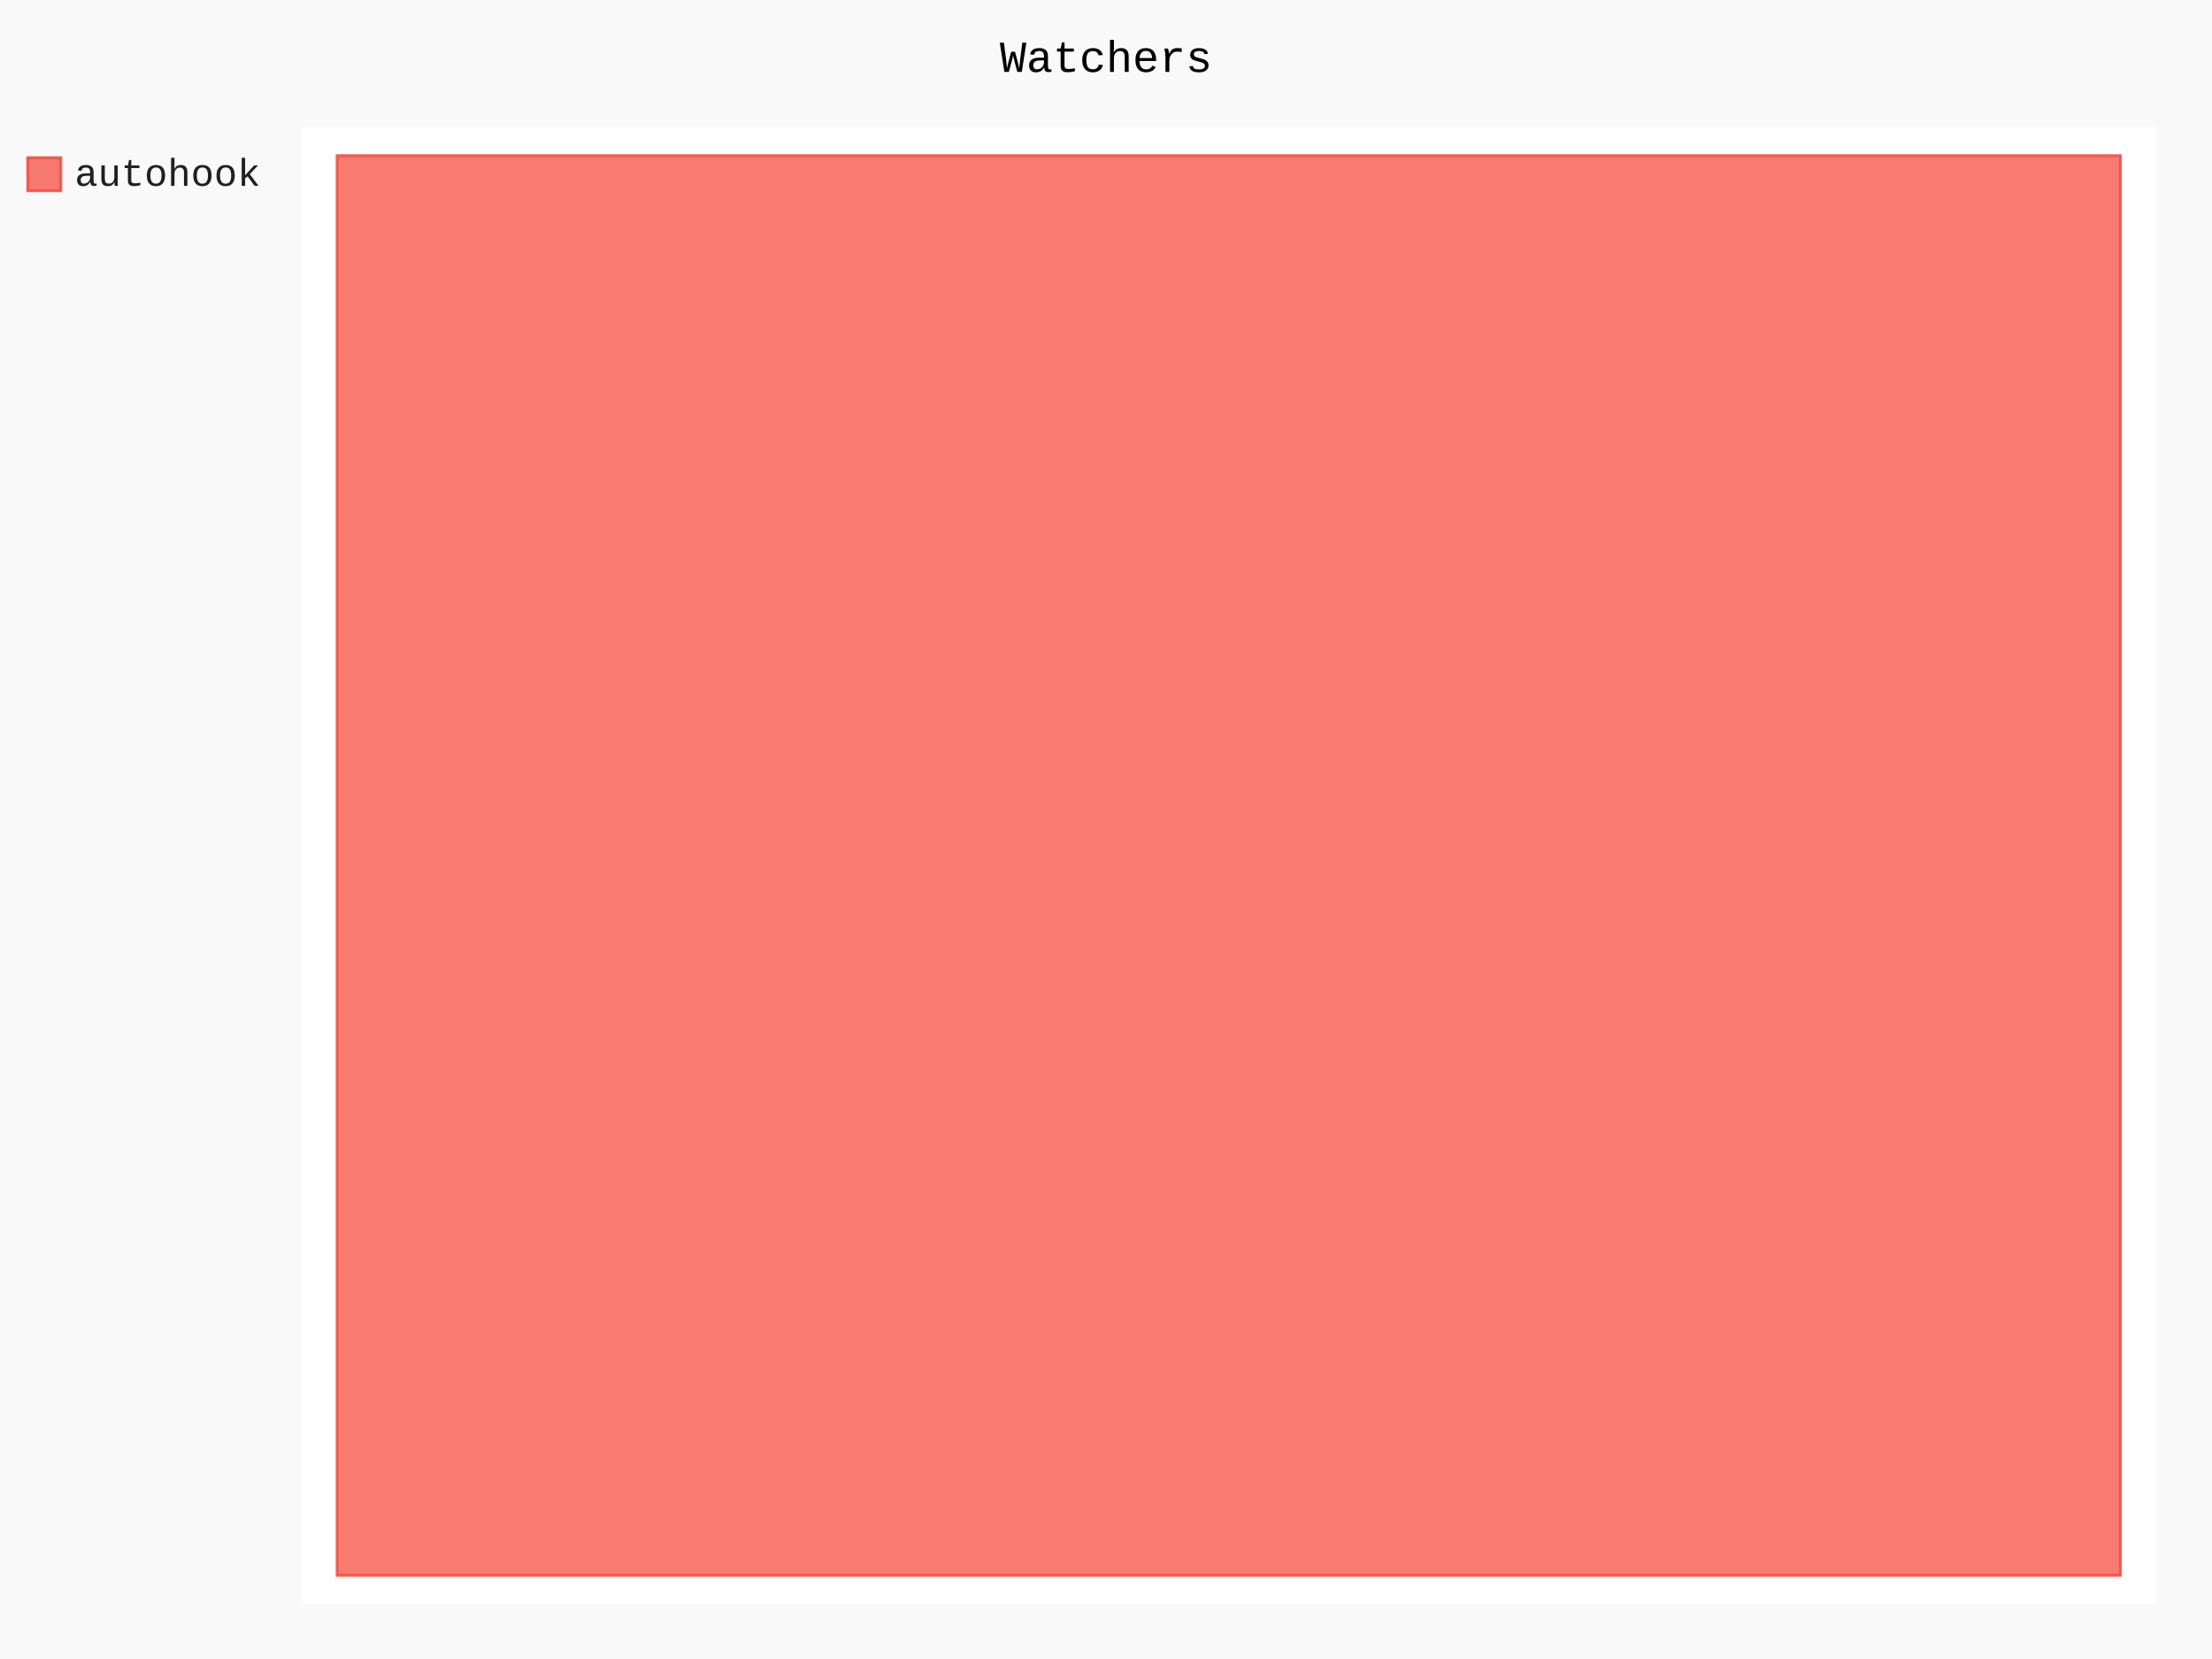
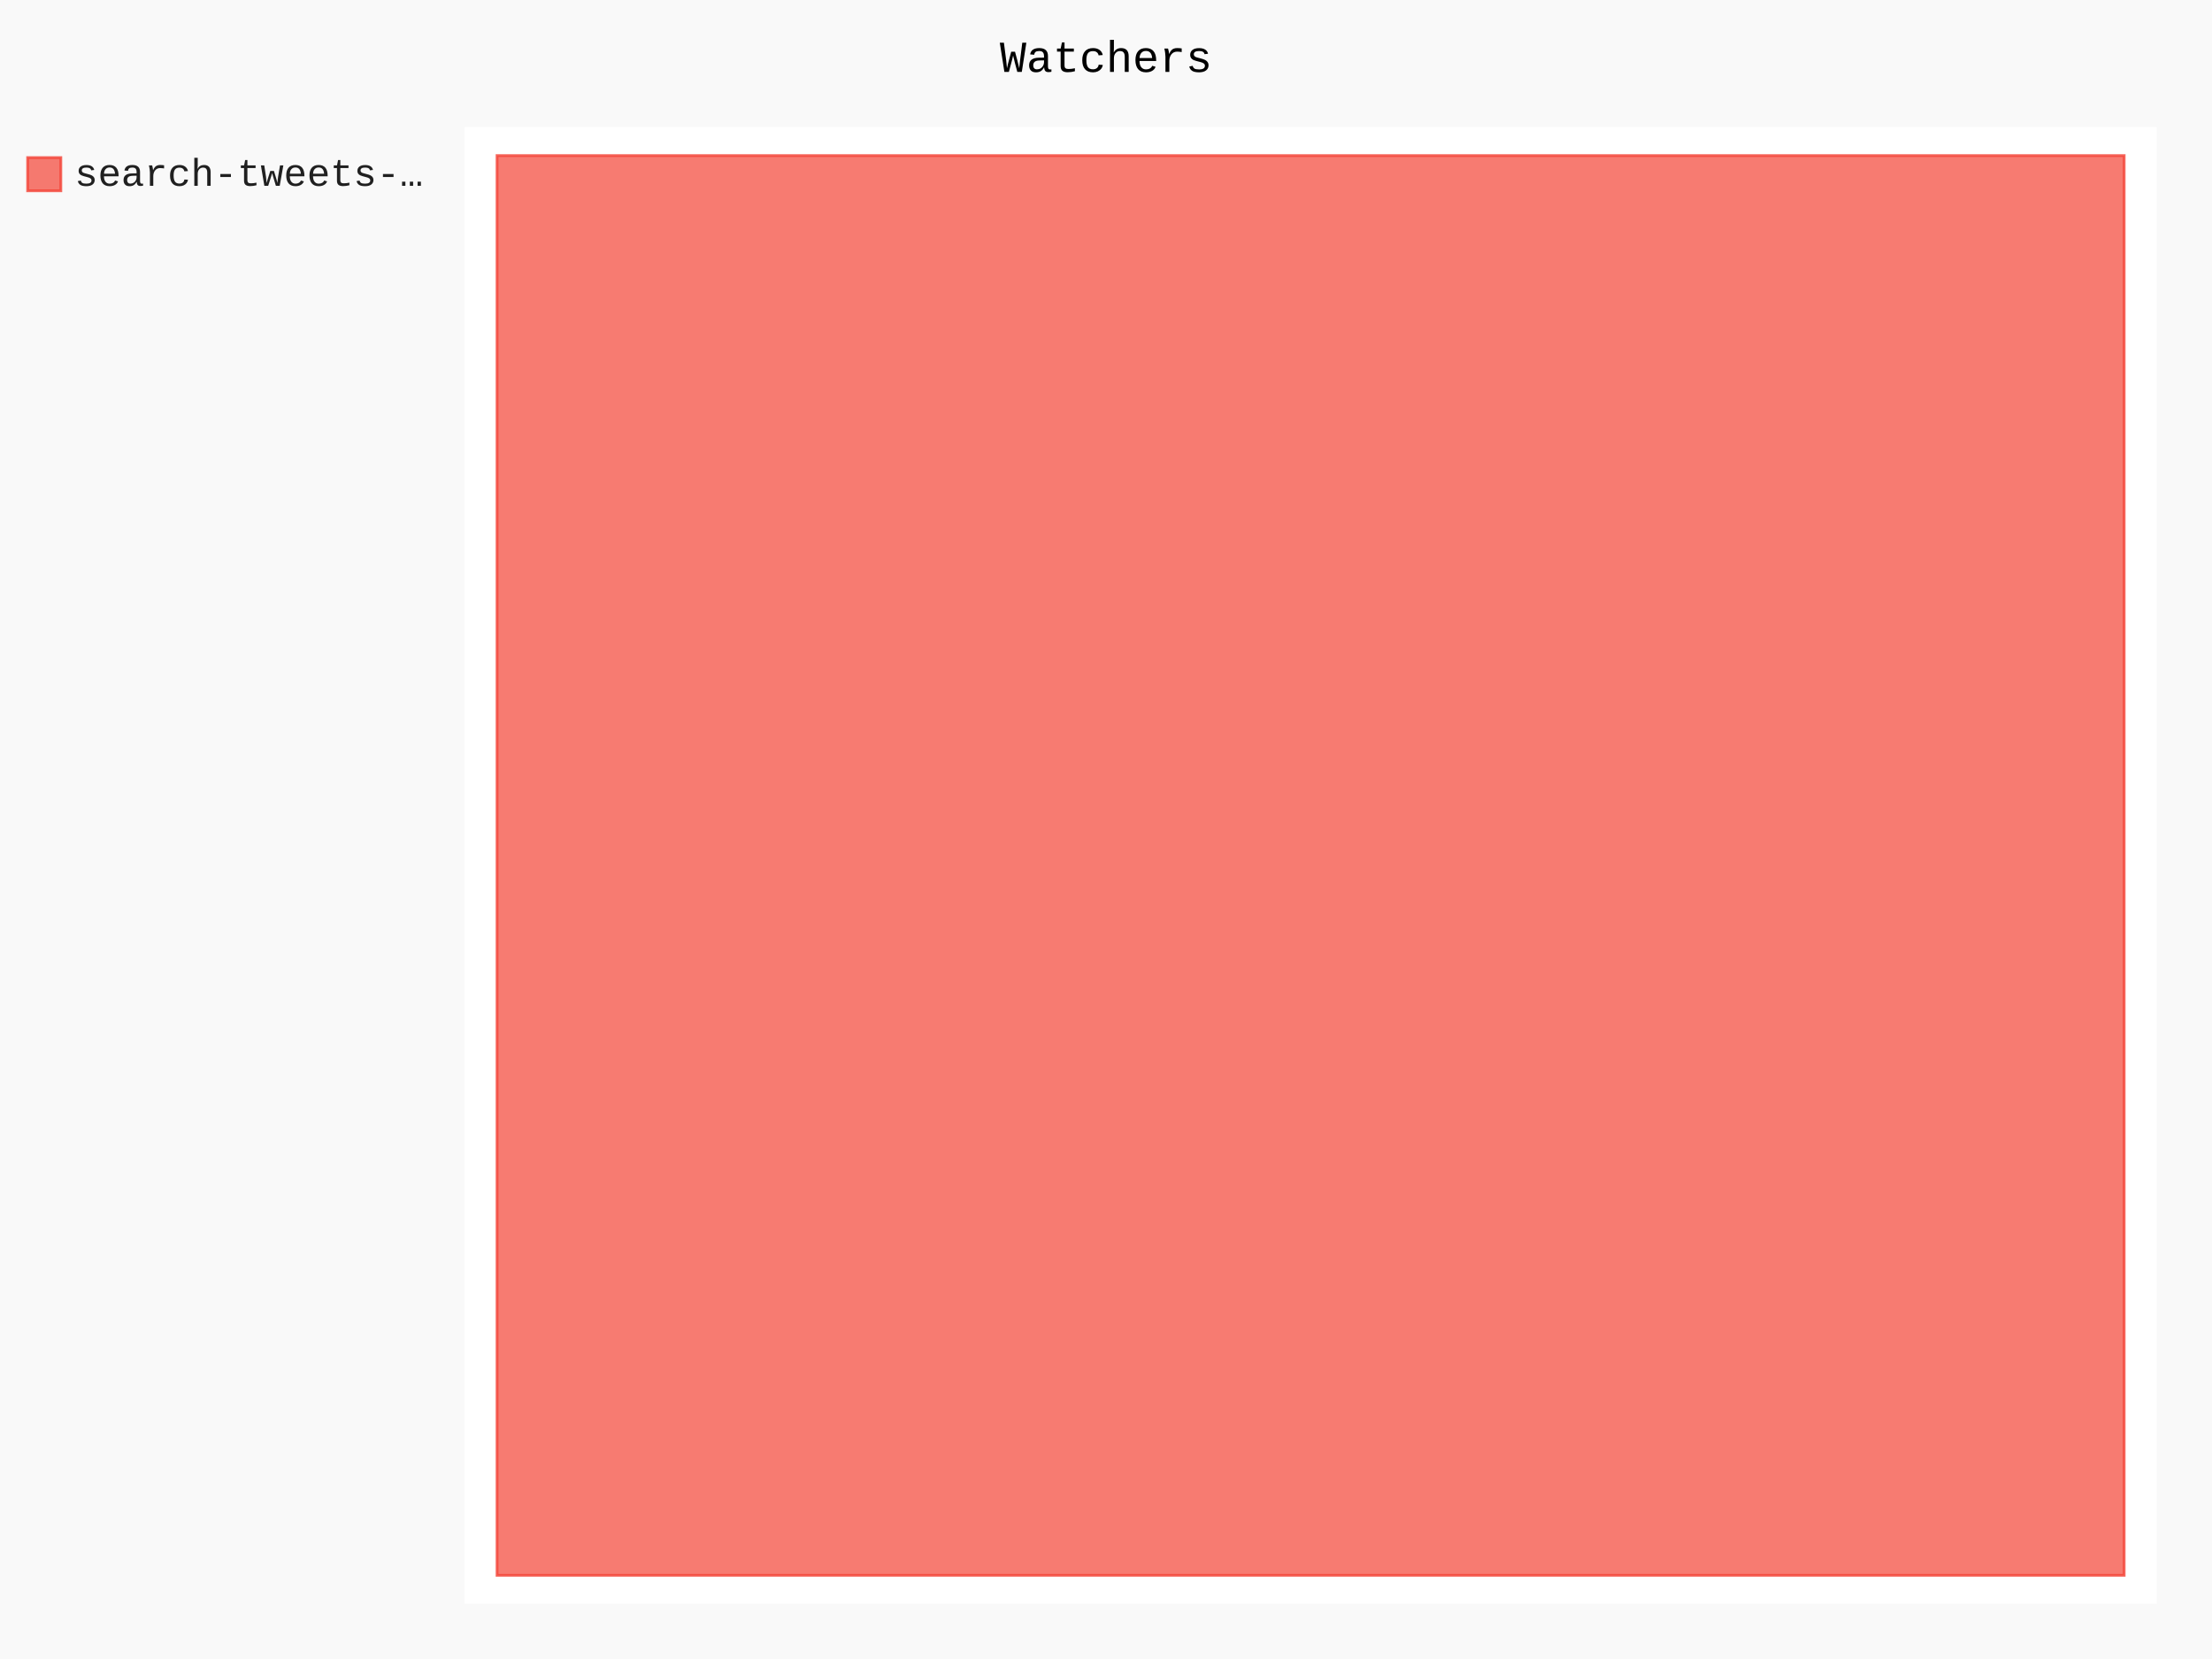
- <svg xmlns="http://www.w3.org/2000/svg" id="chart-aa25c0b8-a330-4b40-898c-dd2911a9091a" class="pygal-chart" viewBox="0 0 800 600">
+ <svg xmlns="http://www.w3.org/2000/svg" id="chart-c78d79a2-3d58-4efe-a6ff-a5001b52dfa4" class="pygal-chart" viewBox="0 0 800 600">
  <defs>
-     <style type="text/css">#chart-aa25c0b8-a330-4b40-898c-dd2911a9091a{-webkit-user-select:none;-webkit-font-smoothing:antialiased;font-family:Consolas,"Liberation Mono",Menlo,Courier,monospace}#chart-aa25c0b8-a330-4b40-898c-dd2911a9091a .title{font-family:Consolas,"Liberation Mono",Menlo,Courier,monospace;font-size:16px}#chart-aa25c0b8-a330-4b40-898c-dd2911a9091a .legends .legend text{font-family:Consolas,"Liberation Mono",Menlo,Courier,monospace;font-size:14px}#chart-aa25c0b8-a330-4b40-898c-dd2911a9091a .axis text{font-family:Consolas,"Liberation Mono",Menlo,Courier,monospace;font-size:10px}#chart-aa25c0b8-a330-4b40-898c-dd2911a9091a .axis text.major{font-family:Consolas,"Liberation Mono",Menlo,Courier,monospace;font-size:10px}#chart-aa25c0b8-a330-4b40-898c-dd2911a9091a .text-overlay text.value{font-family:Consolas,"Liberation Mono",Menlo,Courier,monospace;font-size:16px}#chart-aa25c0b8-a330-4b40-898c-dd2911a9091a .text-overlay text.label{font-family:Consolas,"Liberation Mono",Menlo,Courier,monospace;font-size:10px}#chart-aa25c0b8-a330-4b40-898c-dd2911a9091a .tooltip{font-family:Consolas,"Liberation Mono",Menlo,Courier,monospace;font-size:14px}#chart-aa25c0b8-a330-4b40-898c-dd2911a9091a text.no_data{font-family:Consolas,"Liberation Mono",Menlo,Courier,monospace;font-size:64px}
- #chart-aa25c0b8-a330-4b40-898c-dd2911a9091a{background-color:rgba(249,249,249,1)}#chart-aa25c0b8-a330-4b40-898c-dd2911a9091a path,#chart-aa25c0b8-a330-4b40-898c-dd2911a9091a line,#chart-aa25c0b8-a330-4b40-898c-dd2911a9091a rect,#chart-aa25c0b8-a330-4b40-898c-dd2911a9091a circle{-webkit-transition:150ms;-moz-transition:150ms;transition:150ms}#chart-aa25c0b8-a330-4b40-898c-dd2911a9091a .graph &gt; .background{fill:rgba(249,249,249,1)}#chart-aa25c0b8-a330-4b40-898c-dd2911a9091a .plot &gt; .background{fill:rgba(255,255,255,1)}#chart-aa25c0b8-a330-4b40-898c-dd2911a9091a .graph{fill:rgba(0,0,0,.87)}#chart-aa25c0b8-a330-4b40-898c-dd2911a9091a text.no_data{fill:rgba(0,0,0,1)}#chart-aa25c0b8-a330-4b40-898c-dd2911a9091a .title{fill:rgba(0,0,0,1)}#chart-aa25c0b8-a330-4b40-898c-dd2911a9091a .legends .legend text{fill:rgba(0,0,0,.87)}#chart-aa25c0b8-a330-4b40-898c-dd2911a9091a .legends .legend:hover text{fill:rgba(0,0,0,1)}#chart-aa25c0b8-a330-4b40-898c-dd2911a9091a .axis .line{stroke:rgba(0,0,0,1)}#chart-aa25c0b8-a330-4b40-898c-dd2911a9091a .axis .guide.line{stroke:rgba(0,0,0,.54)}#chart-aa25c0b8-a330-4b40-898c-dd2911a9091a .axis .major.line{stroke:rgba(0,0,0,.87)}#chart-aa25c0b8-a330-4b40-898c-dd2911a9091a .axis text.major{fill:rgba(0,0,0,1)}#chart-aa25c0b8-a330-4b40-898c-dd2911a9091a .axis.y .guides:hover .guide.line,#chart-aa25c0b8-a330-4b40-898c-dd2911a9091a .line-graph .axis.x .guides:hover .guide.line,#chart-aa25c0b8-a330-4b40-898c-dd2911a9091a .stackedline-graph .axis.x .guides:hover .guide.line,#chart-aa25c0b8-a330-4b40-898c-dd2911a9091a .xy-graph .axis.x .guides:hover .guide.line{stroke:rgba(0,0,0,1)}#chart-aa25c0b8-a330-4b40-898c-dd2911a9091a .axis .guides:hover text{fill:rgba(0,0,0,1)}#chart-aa25c0b8-a330-4b40-898c-dd2911a9091a .reactive{fill-opacity:.7;stroke-opacity:.8;stroke-width:1}#chart-aa25c0b8-a330-4b40-898c-dd2911a9091a .ci{stroke:rgba(0,0,0,.87)}#chart-aa25c0b8-a330-4b40-898c-dd2911a9091a .reactive.active,#chart-aa25c0b8-a330-4b40-898c-dd2911a9091a .active .reactive{fill-opacity:.8;stroke-opacity:.9;stroke-width:4}#chart-aa25c0b8-a330-4b40-898c-dd2911a9091a .ci .reactive.active{stroke-width:1.5}#chart-aa25c0b8-a330-4b40-898c-dd2911a9091a .series text{fill:rgba(0,0,0,1)}#chart-aa25c0b8-a330-4b40-898c-dd2911a9091a .tooltip rect{fill:rgba(255,255,255,1);stroke:rgba(0,0,0,1);-webkit-transition:opacity 150ms;-moz-transition:opacity 150ms;transition:opacity 150ms}#chart-aa25c0b8-a330-4b40-898c-dd2911a9091a .tooltip .label{fill:rgba(0,0,0,.87)}#chart-aa25c0b8-a330-4b40-898c-dd2911a9091a .tooltip .label{fill:rgba(0,0,0,.87)}#chart-aa25c0b8-a330-4b40-898c-dd2911a9091a .tooltip .legend{font-size:.8em;fill:rgba(0,0,0,.54)}#chart-aa25c0b8-a330-4b40-898c-dd2911a9091a .tooltip .x_label{font-size:.6em;fill:rgba(0,0,0,1)}#chart-aa25c0b8-a330-4b40-898c-dd2911a9091a .tooltip .xlink{font-size:.5em;text-decoration:underline}#chart-aa25c0b8-a330-4b40-898c-dd2911a9091a .tooltip .value{font-size:1.5em}#chart-aa25c0b8-a330-4b40-898c-dd2911a9091a .bound{font-size:.5em}#chart-aa25c0b8-a330-4b40-898c-dd2911a9091a .max-value{font-size:.75em;fill:rgba(0,0,0,.54)}#chart-aa25c0b8-a330-4b40-898c-dd2911a9091a .map-element{fill:rgba(255,255,255,1);stroke:rgba(0,0,0,.54) !important}#chart-aa25c0b8-a330-4b40-898c-dd2911a9091a .map-element .reactive{fill-opacity:inherit;stroke-opacity:inherit}#chart-aa25c0b8-a330-4b40-898c-dd2911a9091a .color-0,#chart-aa25c0b8-a330-4b40-898c-dd2911a9091a .color-0 a:visited{stroke:#F44336;fill:#F44336}#chart-aa25c0b8-a330-4b40-898c-dd2911a9091a .text-overlay .color-0 text{fill:black}
- #chart-aa25c0b8-a330-4b40-898c-dd2911a9091a text.no_data{text-anchor:middle}#chart-aa25c0b8-a330-4b40-898c-dd2911a9091a .guide.line{fill:none}#chart-aa25c0b8-a330-4b40-898c-dd2911a9091a .centered{text-anchor:middle}#chart-aa25c0b8-a330-4b40-898c-dd2911a9091a .title{text-anchor:middle}#chart-aa25c0b8-a330-4b40-898c-dd2911a9091a .legends .legend text{fill-opacity:1}#chart-aa25c0b8-a330-4b40-898c-dd2911a9091a .axis.x text{text-anchor:middle}#chart-aa25c0b8-a330-4b40-898c-dd2911a9091a .axis.x:not(.web) text[transform]{text-anchor:start}#chart-aa25c0b8-a330-4b40-898c-dd2911a9091a .axis.x:not(.web) text[transform].backwards{text-anchor:end}#chart-aa25c0b8-a330-4b40-898c-dd2911a9091a .axis.y text{text-anchor:end}#chart-aa25c0b8-a330-4b40-898c-dd2911a9091a .axis.y text[transform].backwards{text-anchor:start}#chart-aa25c0b8-a330-4b40-898c-dd2911a9091a .axis.y2 text{text-anchor:start}#chart-aa25c0b8-a330-4b40-898c-dd2911a9091a .axis.y2 text[transform].backwards{text-anchor:end}#chart-aa25c0b8-a330-4b40-898c-dd2911a9091a .axis .guide.line{stroke-dasharray:4,4;stroke:black}#chart-aa25c0b8-a330-4b40-898c-dd2911a9091a .axis .major.guide.line{stroke-dasharray:6,6;stroke:black}#chart-aa25c0b8-a330-4b40-898c-dd2911a9091a .horizontal .axis.y .guide.line,#chart-aa25c0b8-a330-4b40-898c-dd2911a9091a .horizontal .axis.y2 .guide.line,#chart-aa25c0b8-a330-4b40-898c-dd2911a9091a .vertical .axis.x .guide.line{opacity:0}#chart-aa25c0b8-a330-4b40-898c-dd2911a9091a .horizontal .axis.always_show .guide.line,#chart-aa25c0b8-a330-4b40-898c-dd2911a9091a .vertical .axis.always_show .guide.line{opacity:1 !important}#chart-aa25c0b8-a330-4b40-898c-dd2911a9091a .axis.y .guides:hover .guide.line,#chart-aa25c0b8-a330-4b40-898c-dd2911a9091a .axis.y2 .guides:hover .guide.line,#chart-aa25c0b8-a330-4b40-898c-dd2911a9091a .axis.x .guides:hover .guide.line{opacity:1}#chart-aa25c0b8-a330-4b40-898c-dd2911a9091a .axis .guides:hover text{opacity:1}#chart-aa25c0b8-a330-4b40-898c-dd2911a9091a .nofill{fill:none}#chart-aa25c0b8-a330-4b40-898c-dd2911a9091a .subtle-fill{fill-opacity:.2}#chart-aa25c0b8-a330-4b40-898c-dd2911a9091a .dot{stroke-width:1px;fill-opacity:1;stroke-opacity:1}#chart-aa25c0b8-a330-4b40-898c-dd2911a9091a .dot.active{stroke-width:5px}#chart-aa25c0b8-a330-4b40-898c-dd2911a9091a .dot.negative{fill:transparent}#chart-aa25c0b8-a330-4b40-898c-dd2911a9091a text,#chart-aa25c0b8-a330-4b40-898c-dd2911a9091a tspan{stroke:none !important}#chart-aa25c0b8-a330-4b40-898c-dd2911a9091a .series text.active{opacity:1}#chart-aa25c0b8-a330-4b40-898c-dd2911a9091a .tooltip rect{fill-opacity:.95;stroke-width:.5}#chart-aa25c0b8-a330-4b40-898c-dd2911a9091a .tooltip text{fill-opacity:1}#chart-aa25c0b8-a330-4b40-898c-dd2911a9091a .showable{visibility:hidden}#chart-aa25c0b8-a330-4b40-898c-dd2911a9091a .showable.shown{visibility:visible}#chart-aa25c0b8-a330-4b40-898c-dd2911a9091a .gauge-background{fill:rgba(229,229,229,1);stroke:none}#chart-aa25c0b8-a330-4b40-898c-dd2911a9091a .bg-lines{stroke:rgba(249,249,249,1);stroke-width:2px}</style>
+     <style type="text/css">#chart-c78d79a2-3d58-4efe-a6ff-a5001b52dfa4{-webkit-user-select:none;-webkit-font-smoothing:antialiased;font-family:Consolas,"Liberation Mono",Menlo,Courier,monospace}#chart-c78d79a2-3d58-4efe-a6ff-a5001b52dfa4 .title{font-family:Consolas,"Liberation Mono",Menlo,Courier,monospace;font-size:16px}#chart-c78d79a2-3d58-4efe-a6ff-a5001b52dfa4 .legends .legend text{font-family:Consolas,"Liberation Mono",Menlo,Courier,monospace;font-size:14px}#chart-c78d79a2-3d58-4efe-a6ff-a5001b52dfa4 .axis text{font-family:Consolas,"Liberation Mono",Menlo,Courier,monospace;font-size:10px}#chart-c78d79a2-3d58-4efe-a6ff-a5001b52dfa4 .axis text.major{font-family:Consolas,"Liberation Mono",Menlo,Courier,monospace;font-size:10px}#chart-c78d79a2-3d58-4efe-a6ff-a5001b52dfa4 .text-overlay text.value{font-family:Consolas,"Liberation Mono",Menlo,Courier,monospace;font-size:16px}#chart-c78d79a2-3d58-4efe-a6ff-a5001b52dfa4 .text-overlay text.label{font-family:Consolas,"Liberation Mono",Menlo,Courier,monospace;font-size:10px}#chart-c78d79a2-3d58-4efe-a6ff-a5001b52dfa4 .tooltip{font-family:Consolas,"Liberation Mono",Menlo,Courier,monospace;font-size:14px}#chart-c78d79a2-3d58-4efe-a6ff-a5001b52dfa4 text.no_data{font-family:Consolas,"Liberation Mono",Menlo,Courier,monospace;font-size:64px}
+ #chart-c78d79a2-3d58-4efe-a6ff-a5001b52dfa4{background-color:rgba(249,249,249,1)}#chart-c78d79a2-3d58-4efe-a6ff-a5001b52dfa4 path,#chart-c78d79a2-3d58-4efe-a6ff-a5001b52dfa4 line,#chart-c78d79a2-3d58-4efe-a6ff-a5001b52dfa4 rect,#chart-c78d79a2-3d58-4efe-a6ff-a5001b52dfa4 circle{-webkit-transition:150ms;-moz-transition:150ms;transition:150ms}#chart-c78d79a2-3d58-4efe-a6ff-a5001b52dfa4 .graph &gt; .background{fill:rgba(249,249,249,1)}#chart-c78d79a2-3d58-4efe-a6ff-a5001b52dfa4 .plot &gt; .background{fill:rgba(255,255,255,1)}#chart-c78d79a2-3d58-4efe-a6ff-a5001b52dfa4 .graph{fill:rgba(0,0,0,.87)}#chart-c78d79a2-3d58-4efe-a6ff-a5001b52dfa4 text.no_data{fill:rgba(0,0,0,1)}#chart-c78d79a2-3d58-4efe-a6ff-a5001b52dfa4 .title{fill:rgba(0,0,0,1)}#chart-c78d79a2-3d58-4efe-a6ff-a5001b52dfa4 .legends .legend text{fill:rgba(0,0,0,.87)}#chart-c78d79a2-3d58-4efe-a6ff-a5001b52dfa4 .legends .legend:hover text{fill:rgba(0,0,0,1)}#chart-c78d79a2-3d58-4efe-a6ff-a5001b52dfa4 .axis .line{stroke:rgba(0,0,0,1)}#chart-c78d79a2-3d58-4efe-a6ff-a5001b52dfa4 .axis .guide.line{stroke:rgba(0,0,0,.54)}#chart-c78d79a2-3d58-4efe-a6ff-a5001b52dfa4 .axis .major.line{stroke:rgba(0,0,0,.87)}#chart-c78d79a2-3d58-4efe-a6ff-a5001b52dfa4 .axis text.major{fill:rgba(0,0,0,1)}#chart-c78d79a2-3d58-4efe-a6ff-a5001b52dfa4 .axis.y .guides:hover .guide.line,#chart-c78d79a2-3d58-4efe-a6ff-a5001b52dfa4 .line-graph .axis.x .guides:hover .guide.line,#chart-c78d79a2-3d58-4efe-a6ff-a5001b52dfa4 .stackedline-graph .axis.x .guides:hover .guide.line,#chart-c78d79a2-3d58-4efe-a6ff-a5001b52dfa4 .xy-graph .axis.x .guides:hover .guide.line{stroke:rgba(0,0,0,1)}#chart-c78d79a2-3d58-4efe-a6ff-a5001b52dfa4 .axis .guides:hover text{fill:rgba(0,0,0,1)}#chart-c78d79a2-3d58-4efe-a6ff-a5001b52dfa4 .reactive{fill-opacity:.7;stroke-opacity:.8;stroke-width:1}#chart-c78d79a2-3d58-4efe-a6ff-a5001b52dfa4 .ci{stroke:rgba(0,0,0,.87)}#chart-c78d79a2-3d58-4efe-a6ff-a5001b52dfa4 .reactive.active,#chart-c78d79a2-3d58-4efe-a6ff-a5001b52dfa4 .active .reactive{fill-opacity:.8;stroke-opacity:.9;stroke-width:4}#chart-c78d79a2-3d58-4efe-a6ff-a5001b52dfa4 .ci .reactive.active{stroke-width:1.5}#chart-c78d79a2-3d58-4efe-a6ff-a5001b52dfa4 .series text{fill:rgba(0,0,0,1)}#chart-c78d79a2-3d58-4efe-a6ff-a5001b52dfa4 .tooltip rect{fill:rgba(255,255,255,1);stroke:rgba(0,0,0,1);-webkit-transition:opacity 150ms;-moz-transition:opacity 150ms;transition:opacity 150ms}#chart-c78d79a2-3d58-4efe-a6ff-a5001b52dfa4 .tooltip .label{fill:rgba(0,0,0,.87)}#chart-c78d79a2-3d58-4efe-a6ff-a5001b52dfa4 .tooltip .label{fill:rgba(0,0,0,.87)}#chart-c78d79a2-3d58-4efe-a6ff-a5001b52dfa4 .tooltip .legend{font-size:.8em;fill:rgba(0,0,0,.54)}#chart-c78d79a2-3d58-4efe-a6ff-a5001b52dfa4 .tooltip .x_label{font-size:.6em;fill:rgba(0,0,0,1)}#chart-c78d79a2-3d58-4efe-a6ff-a5001b52dfa4 .tooltip .xlink{font-size:.5em;text-decoration:underline}#chart-c78d79a2-3d58-4efe-a6ff-a5001b52dfa4 .tooltip .value{font-size:1.5em}#chart-c78d79a2-3d58-4efe-a6ff-a5001b52dfa4 .bound{font-size:.5em}#chart-c78d79a2-3d58-4efe-a6ff-a5001b52dfa4 .max-value{font-size:.75em;fill:rgba(0,0,0,.54)}#chart-c78d79a2-3d58-4efe-a6ff-a5001b52dfa4 .map-element{fill:rgba(255,255,255,1);stroke:rgba(0,0,0,.54) !important}#chart-c78d79a2-3d58-4efe-a6ff-a5001b52dfa4 .map-element .reactive{fill-opacity:inherit;stroke-opacity:inherit}#chart-c78d79a2-3d58-4efe-a6ff-a5001b52dfa4 .color-0,#chart-c78d79a2-3d58-4efe-a6ff-a5001b52dfa4 .color-0 a:visited{stroke:#F44336;fill:#F44336}#chart-c78d79a2-3d58-4efe-a6ff-a5001b52dfa4 .text-overlay .color-0 text{fill:black}
+ #chart-c78d79a2-3d58-4efe-a6ff-a5001b52dfa4 text.no_data{text-anchor:middle}#chart-c78d79a2-3d58-4efe-a6ff-a5001b52dfa4 .guide.line{fill:none}#chart-c78d79a2-3d58-4efe-a6ff-a5001b52dfa4 .centered{text-anchor:middle}#chart-c78d79a2-3d58-4efe-a6ff-a5001b52dfa4 .title{text-anchor:middle}#chart-c78d79a2-3d58-4efe-a6ff-a5001b52dfa4 .legends .legend text{fill-opacity:1}#chart-c78d79a2-3d58-4efe-a6ff-a5001b52dfa4 .axis.x text{text-anchor:middle}#chart-c78d79a2-3d58-4efe-a6ff-a5001b52dfa4 .axis.x:not(.web) text[transform]{text-anchor:start}#chart-c78d79a2-3d58-4efe-a6ff-a5001b52dfa4 .axis.x:not(.web) text[transform].backwards{text-anchor:end}#chart-c78d79a2-3d58-4efe-a6ff-a5001b52dfa4 .axis.y text{text-anchor:end}#chart-c78d79a2-3d58-4efe-a6ff-a5001b52dfa4 .axis.y text[transform].backwards{text-anchor:start}#chart-c78d79a2-3d58-4efe-a6ff-a5001b52dfa4 .axis.y2 text{text-anchor:start}#chart-c78d79a2-3d58-4efe-a6ff-a5001b52dfa4 .axis.y2 text[transform].backwards{text-anchor:end}#chart-c78d79a2-3d58-4efe-a6ff-a5001b52dfa4 .axis .guide.line{stroke-dasharray:4,4;stroke:black}#chart-c78d79a2-3d58-4efe-a6ff-a5001b52dfa4 .axis .major.guide.line{stroke-dasharray:6,6;stroke:black}#chart-c78d79a2-3d58-4efe-a6ff-a5001b52dfa4 .horizontal .axis.y .guide.line,#chart-c78d79a2-3d58-4efe-a6ff-a5001b52dfa4 .horizontal .axis.y2 .guide.line,#chart-c78d79a2-3d58-4efe-a6ff-a5001b52dfa4 .vertical .axis.x .guide.line{opacity:0}#chart-c78d79a2-3d58-4efe-a6ff-a5001b52dfa4 .horizontal .axis.always_show .guide.line,#chart-c78d79a2-3d58-4efe-a6ff-a5001b52dfa4 .vertical .axis.always_show .guide.line{opacity:1 !important}#chart-c78d79a2-3d58-4efe-a6ff-a5001b52dfa4 .axis.y .guides:hover .guide.line,#chart-c78d79a2-3d58-4efe-a6ff-a5001b52dfa4 .axis.y2 .guides:hover .guide.line,#chart-c78d79a2-3d58-4efe-a6ff-a5001b52dfa4 .axis.x .guides:hover .guide.line{opacity:1}#chart-c78d79a2-3d58-4efe-a6ff-a5001b52dfa4 .axis .guides:hover text{opacity:1}#chart-c78d79a2-3d58-4efe-a6ff-a5001b52dfa4 .nofill{fill:none}#chart-c78d79a2-3d58-4efe-a6ff-a5001b52dfa4 .subtle-fill{fill-opacity:.2}#chart-c78d79a2-3d58-4efe-a6ff-a5001b52dfa4 .dot{stroke-width:1px;fill-opacity:1;stroke-opacity:1}#chart-c78d79a2-3d58-4efe-a6ff-a5001b52dfa4 .dot.active{stroke-width:5px}#chart-c78d79a2-3d58-4efe-a6ff-a5001b52dfa4 .dot.negative{fill:transparent}#chart-c78d79a2-3d58-4efe-a6ff-a5001b52dfa4 text,#chart-c78d79a2-3d58-4efe-a6ff-a5001b52dfa4 tspan{stroke:none !important}#chart-c78d79a2-3d58-4efe-a6ff-a5001b52dfa4 .series text.active{opacity:1}#chart-c78d79a2-3d58-4efe-a6ff-a5001b52dfa4 .tooltip rect{fill-opacity:.95;stroke-width:.5}#chart-c78d79a2-3d58-4efe-a6ff-a5001b52dfa4 .tooltip text{fill-opacity:1}#chart-c78d79a2-3d58-4efe-a6ff-a5001b52dfa4 .showable{visibility:hidden}#chart-c78d79a2-3d58-4efe-a6ff-a5001b52dfa4 .showable.shown{visibility:visible}#chart-c78d79a2-3d58-4efe-a6ff-a5001b52dfa4 .gauge-background{fill:rgba(229,229,229,1);stroke:none}#chart-c78d79a2-3d58-4efe-a6ff-a5001b52dfa4 .bg-lines{stroke:rgba(249,249,249,1);stroke-width:2px}</style>
  </defs>
  <g class="graph treemap-graph vertical">
    <rect x="0" y="0" width="800" height="600" class="background" />
-     <g transform="translate(109, 46)" class="plot">
-       <rect x="0" y="0" width="670.8" height="534" class="background" />
+     <g transform="translate(168, 46)" class="plot">
+       <rect x="0" y="0" width="612.0" height="534" class="background" />
      <g class="series serie-0 color-0">
        <g class="rects">
          <g class="rect">
-             <rect x="12.9" y="10.269" width="645.0" height="513.462" class="rect reactive tooltip-trigger" />
+             <rect x="11.769" y="10.269" width="588.462" height="513.462" class="rect reactive tooltip-trigger" />
          </g>
        </g>
      </g>
    </g>
    <g class="titles">
      <text x="400.0" y="26" class="title plot_title">Watchers</text>
    </g>
-     <g transform="translate(109, 46)" class="plot overlay">
+     <g transform="translate(168, 46)" class="plot overlay">
      <g class="series serie-0 color-0" />
    </g>
-     <g transform="translate(109, 46)" class="plot text-overlay">
+     <g transform="translate(168, 46)" class="plot text-overlay">
      <g class="series serie-0 color-0" />
    </g>
-     <g transform="translate(109, 46)" class="plot tooltip-overlay">
+     <g transform="translate(168, 46)" class="plot tooltip-overlay">
      <g transform="translate(0 0)" style="opacity: 0" class="tooltip">
        <rect rx="0" ry="0" width="0" height="0" class="tooltip-box" />
        <g class="text" />
      </g>
    </g>
    <g transform="translate(10, 56)" class="legends">
      <g id="activate-serie-0" class="legend reactive activate-serie">
        <rect x="0.0" y="1.0" width="12" height="12" class="color-0 reactive" />
-         <text x="17.0" y="11.2">autohook</text>
+         <text x="17.0" y="11.2">search-tweets-…</text>
      </g>
    </g>
    <g transform="translate(790, 56)" class="legends" />
  </g>
</svg>
